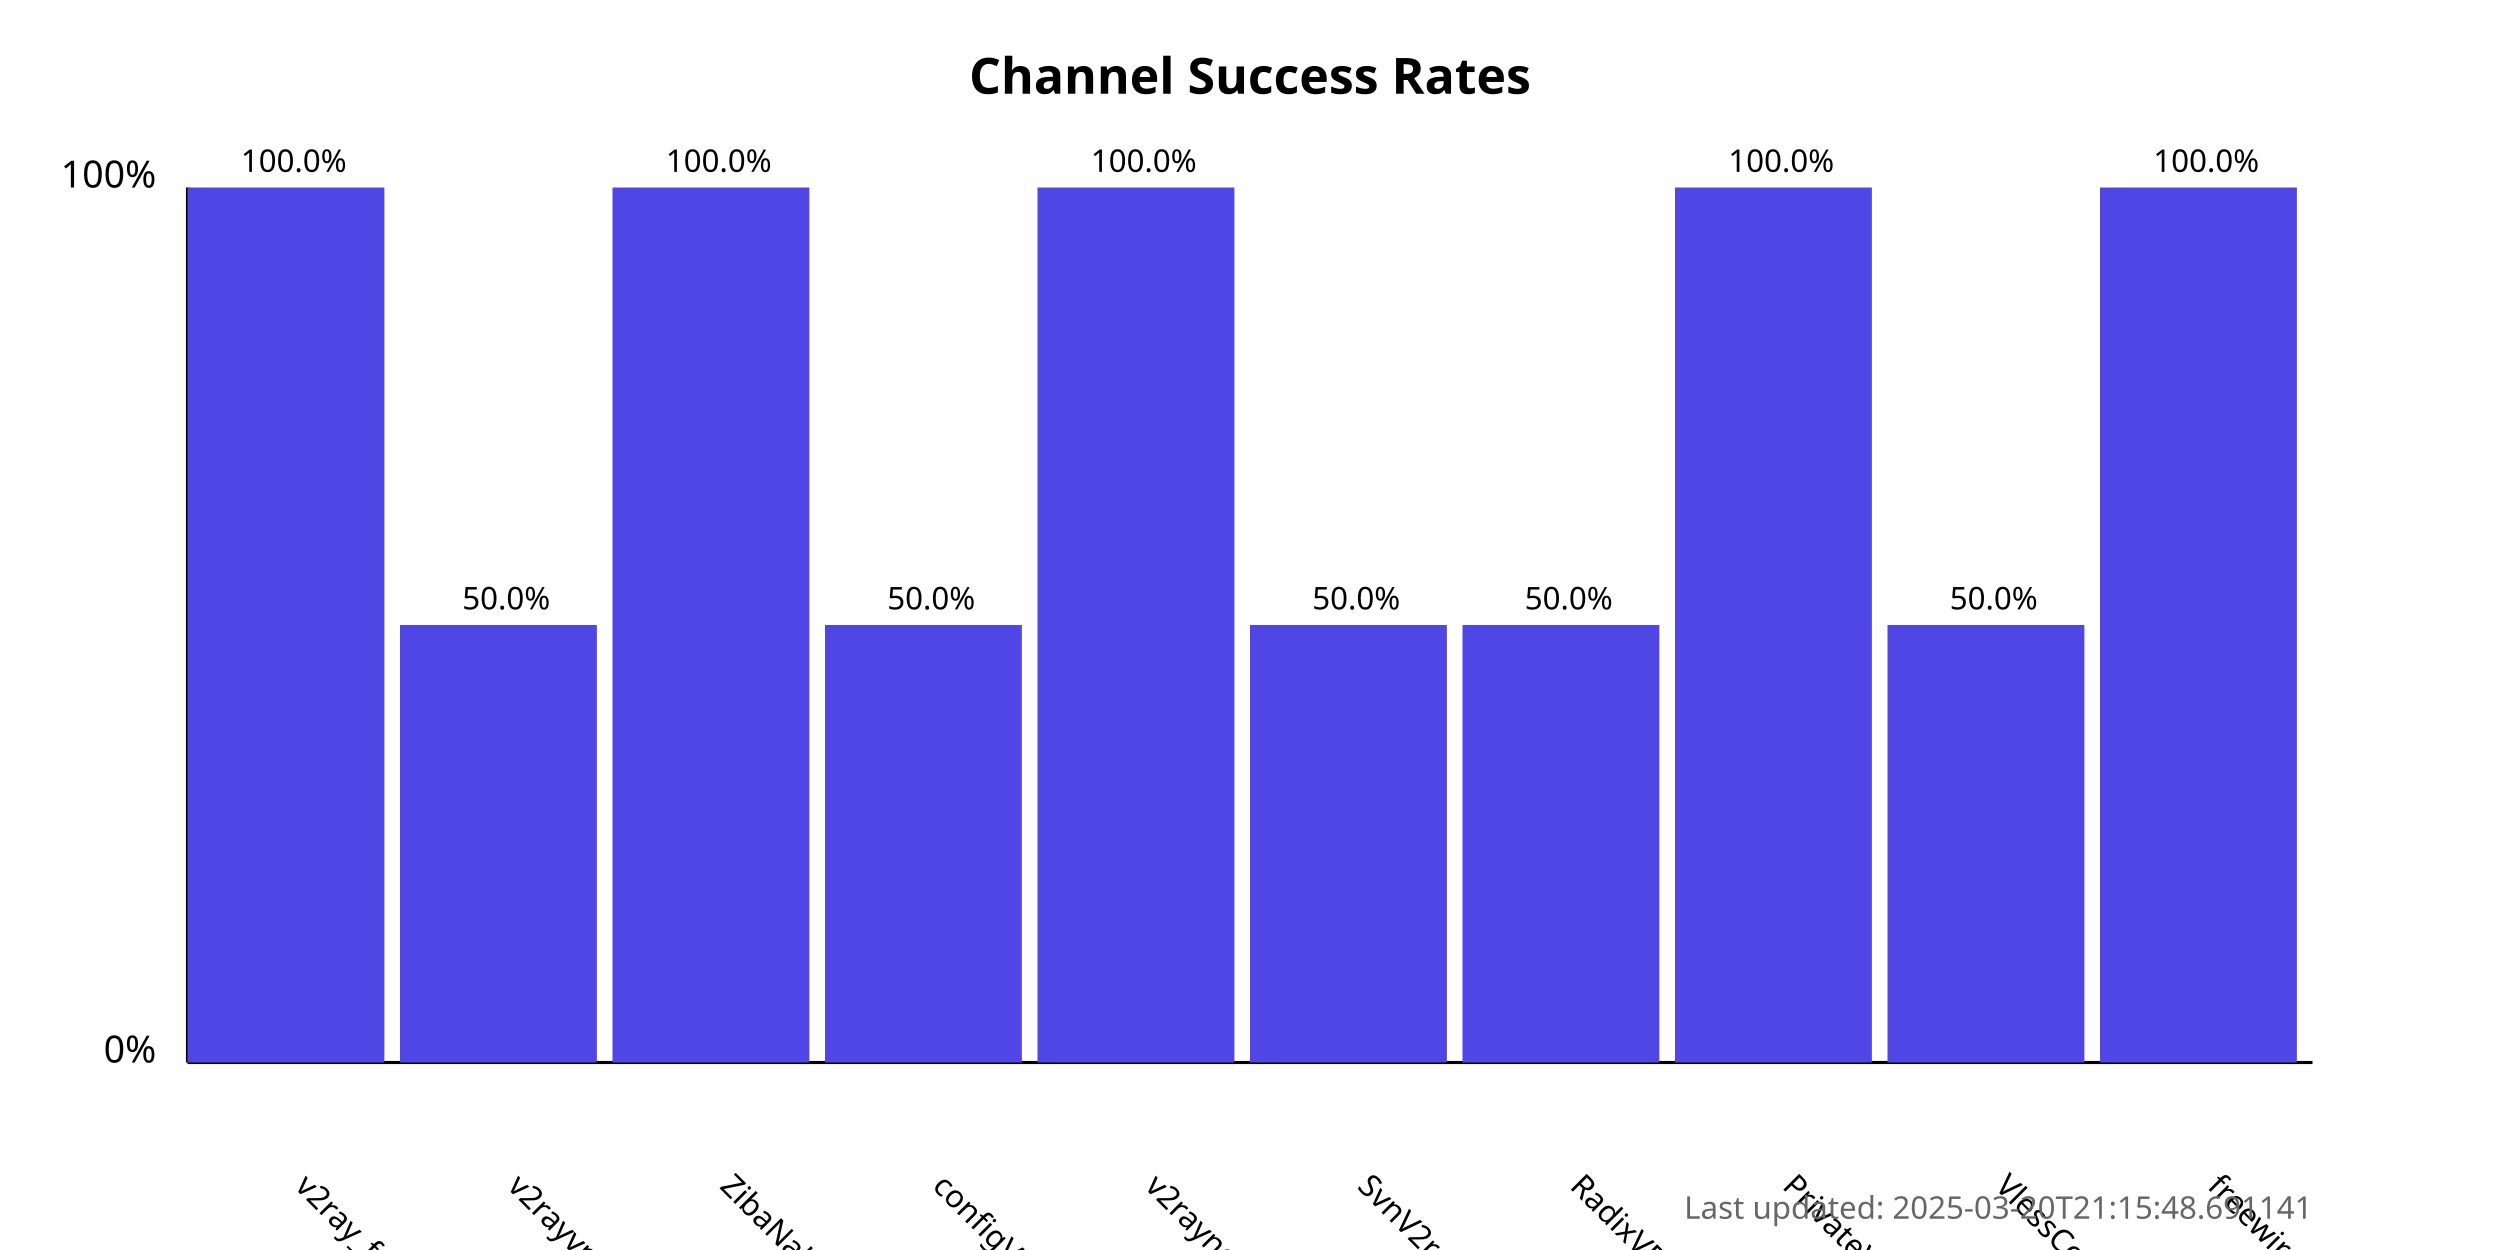
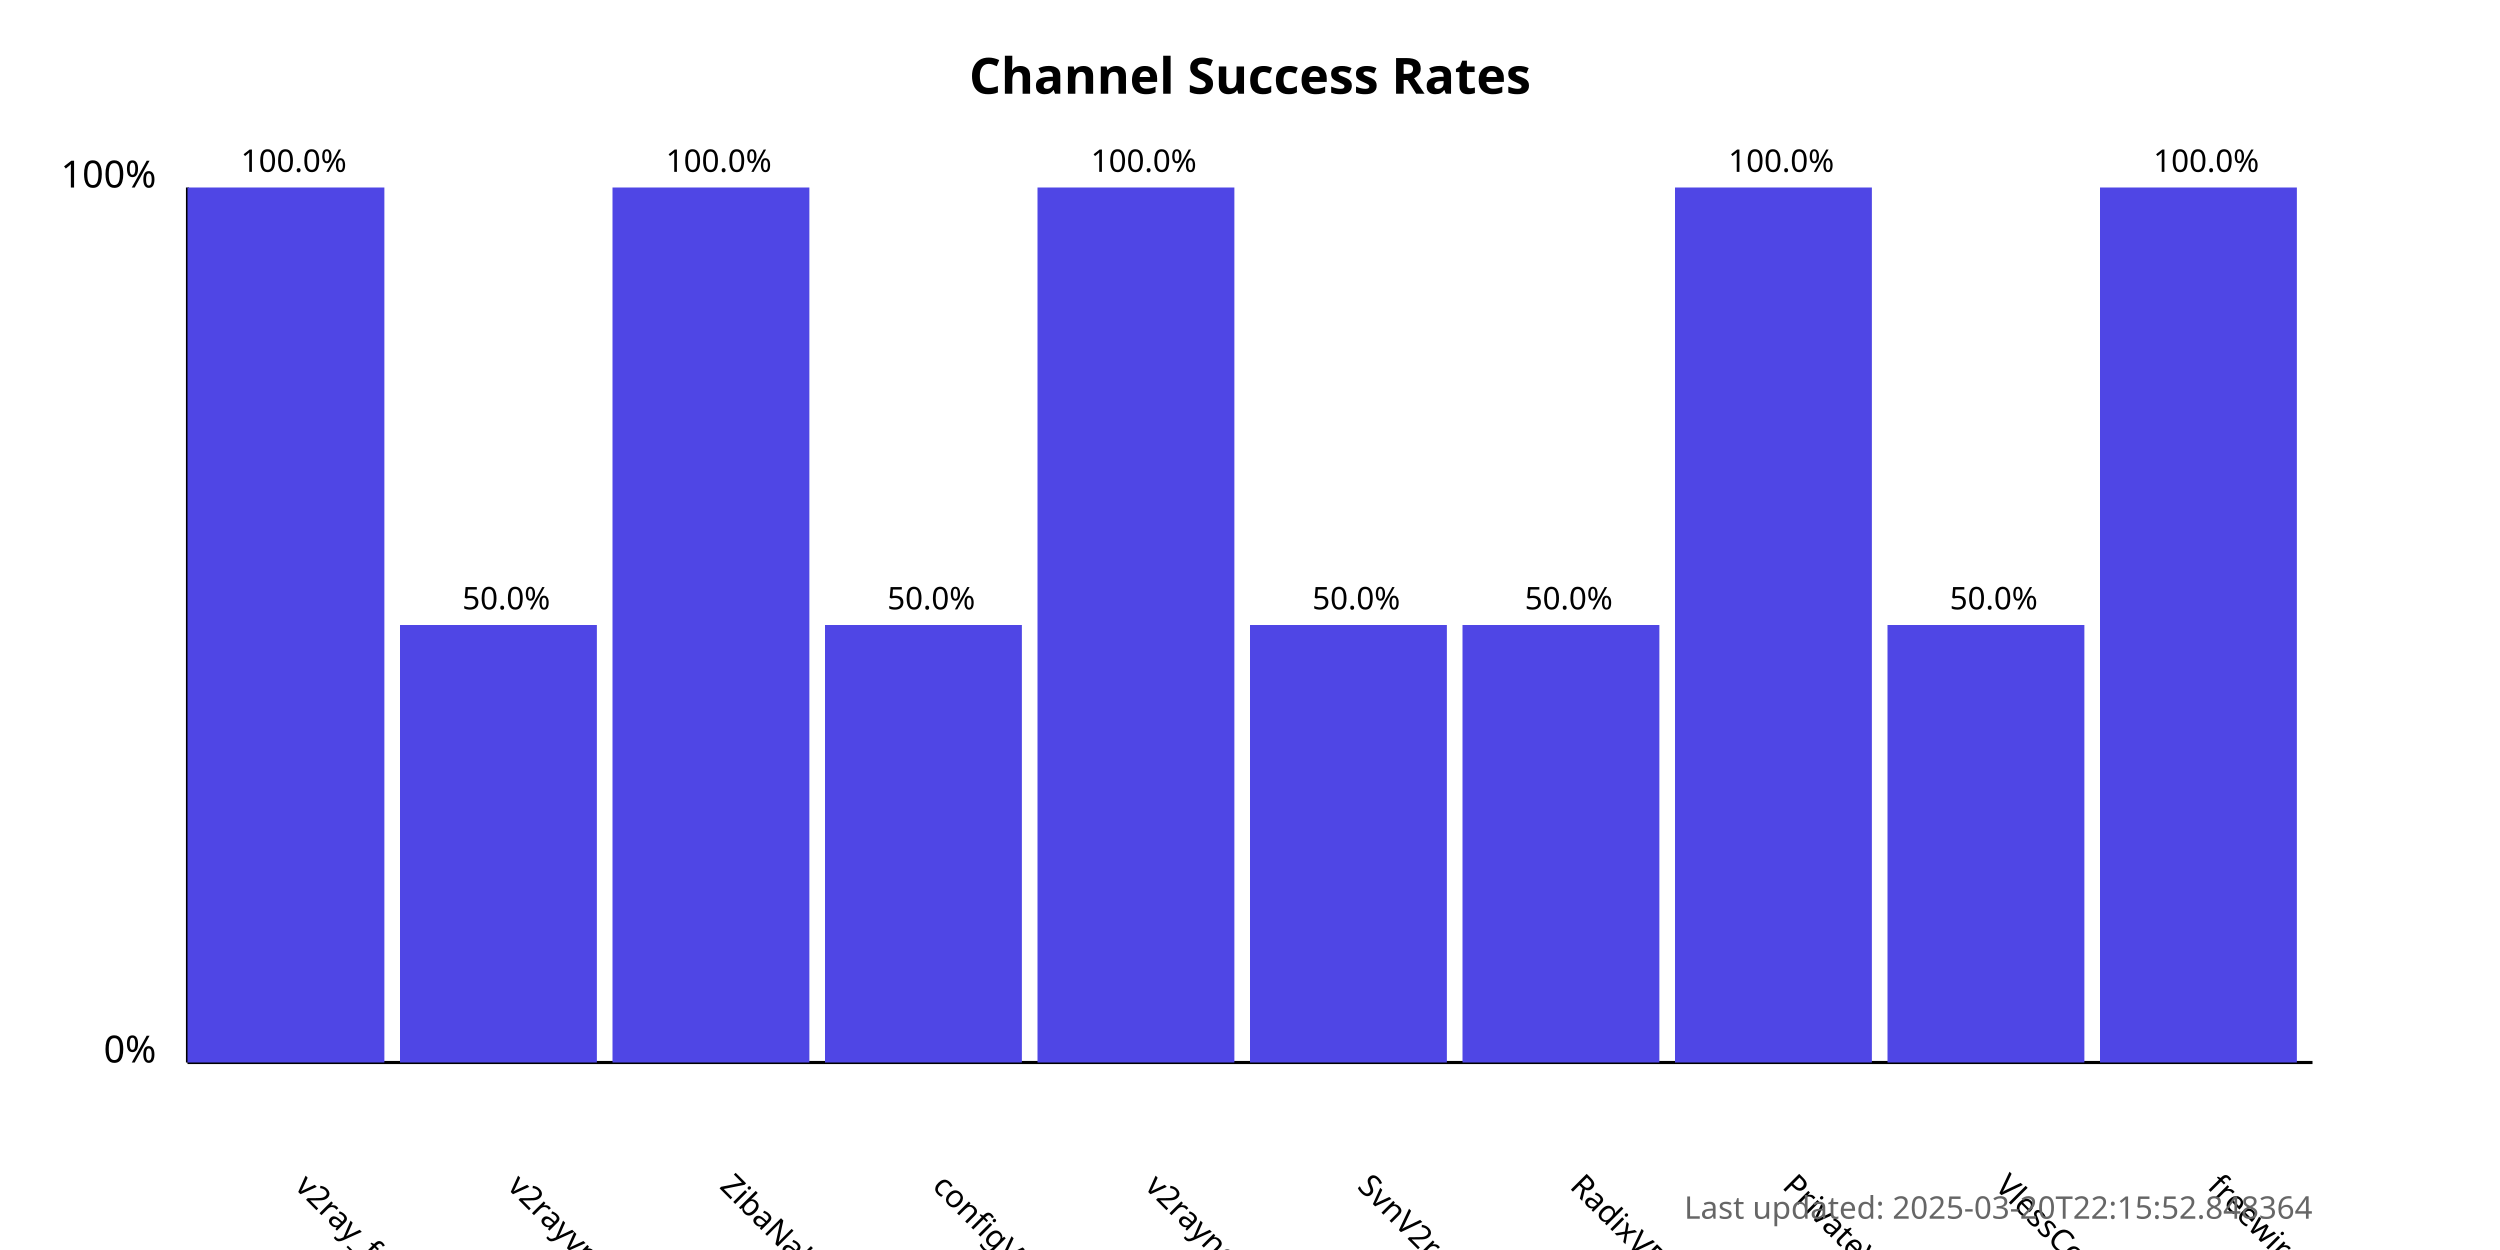
<svg xmlns="http://www.w3.org/2000/svg" width="800" height="400">
  <style>
            .chart-title { font: bold 16px sans-serif; }
            .axis-label { font: 12px sans-serif; }
            .tick-label { font: 10px sans-serif; }
            .bar { fill: #4f46e5; }
            .bar:hover { fill: #6366f1; }
            .timestamp { font: 10px sans-serif; fill: #666; }
        </style>
  <text x="400.0" y="30" text-anchor="middle" class="chart-title">
            Channel Success Rates
        </text>
  <line x1="60" y1="340" x2="60" y2="60" stroke="black" stroke-width="1" />
  <line x1="60" y1="340" x2="740" y2="340" stroke="black" stroke-width="1" />
  <text x="50" y="340" text-anchor="end" class="axis-label">0%</text>
  <text x="50" y="60" text-anchor="end" class="axis-label">100%</text>
  <g>
    <rect x="60" y="60.0" width="63.0" height="280.0" class="bar" />
    <text x="94.0" y="380" transform="rotate(45, 94.0, 380)" text-anchor="start" class="tick-label">
                v2ray_free_conf
            </text>
    <text x="94.0" y="55.0" text-anchor="middle" class="tick-label">
                100.0%
            </text>
  </g>
  <g>
    <rect x="128.0" y="200.0" width="63.0" height="140.0" class="bar" />
    <text x="162.0" y="380" transform="rotate(45, 162.0, 380)" text-anchor="start" class="tick-label">
                v2rayvpno
            </text>
    <text x="162.0" y="195.0" text-anchor="middle" class="tick-label">
                50.0%
            </text>
  </g>
  <g>
    <rect x="196.0" y="60.0" width="63.0" height="280.0" class="bar" />
    <text x="230.0" y="380" transform="rotate(45, 230.0, 380)" text-anchor="start" class="tick-label">
                ZibaNabz
            </text>
    <text x="230.0" y="55.0" text-anchor="middle" class="tick-label">
                100.0%
            </text>
  </g>
  <g>
    <rect x="264.0" y="200.0" width="63.0" height="140.0" class="bar" />
    <text x="298.0" y="380" transform="rotate(45, 298.0, 380)" text-anchor="start" class="tick-label">
                configV2rayForFree
            </text>
    <text x="298.0" y="195.0" text-anchor="middle" class="tick-label">
                50.0%
            </text>
  </g>
  <g>
    <rect x="332.0" y="60.0" width="63.0" height="280.0" class="bar" />
    <text x="366.0" y="380" transform="rotate(45, 366.0, 380)" text-anchor="start" class="tick-label">
                v2rayngvpn
            </text>
    <text x="366.0" y="55.0" text-anchor="middle" class="tick-label">
                100.0%
            </text>
  </g>
  <g>
    <rect x="400.0" y="200.0" width="63.0" height="140.0" class="bar" />
    <text x="434.0" y="380" transform="rotate(45, 434.0, 380)" text-anchor="start" class="tick-label">
                SvnV2ray
            </text>
    <text x="434.0" y="195.0" text-anchor="middle" class="tick-label">
                50.0%
            </text>
  </g>
  <g>
    <rect x="468.0" y="200.0" width="63.0" height="140.0" class="bar" />
    <text x="502.0" y="380" transform="rotate(45, 502.0, 380)" text-anchor="start" class="tick-label">
                RadixVPN
            </text>
    <text x="502.0" y="195.0" text-anchor="middle" class="tick-label">
                50.0%
            </text>
  </g>
  <g>
    <rect x="536.0" y="60.0" width="63.0" height="280.0" class="bar" />
    <text x="570.0" y="380" transform="rotate(45, 570.0, 380)" text-anchor="start" class="tick-label">
                PrivateVPNs
            </text>
    <text x="570.0" y="55.0" text-anchor="middle" class="tick-label">
                100.0%
            </text>
  </g>
  <g>
    <rect x="604.0" y="200.0" width="63.0" height="140.0" class="bar" />
    <text x="638.0" y="380" transform="rotate(45, 638.0, 380)" text-anchor="start" class="tick-label">
                VlessConfig
            </text>
    <text x="638.0" y="195.0" text-anchor="middle" class="tick-label">
                50.0%
            </text>
  </g>
  <g>
    <rect x="672.0" y="60.0" width="63.0" height="280.0" class="bar" />
    <text x="706.0" y="380" transform="rotate(45, 706.0, 380)" text-anchor="start" class="tick-label">
                freewireguard
            </text>
    <text x="706.0" y="55.0" text-anchor="middle" class="tick-label">
                100.0%
            </text>
  </g>
  <text x="740" y="390" text-anchor="end" class="timestamp">
-             Last updated: 2025-03-20T21:15:48.691141
+             Last updated: 2025-03-20T22:15:52.848364
        </text>
</svg>
